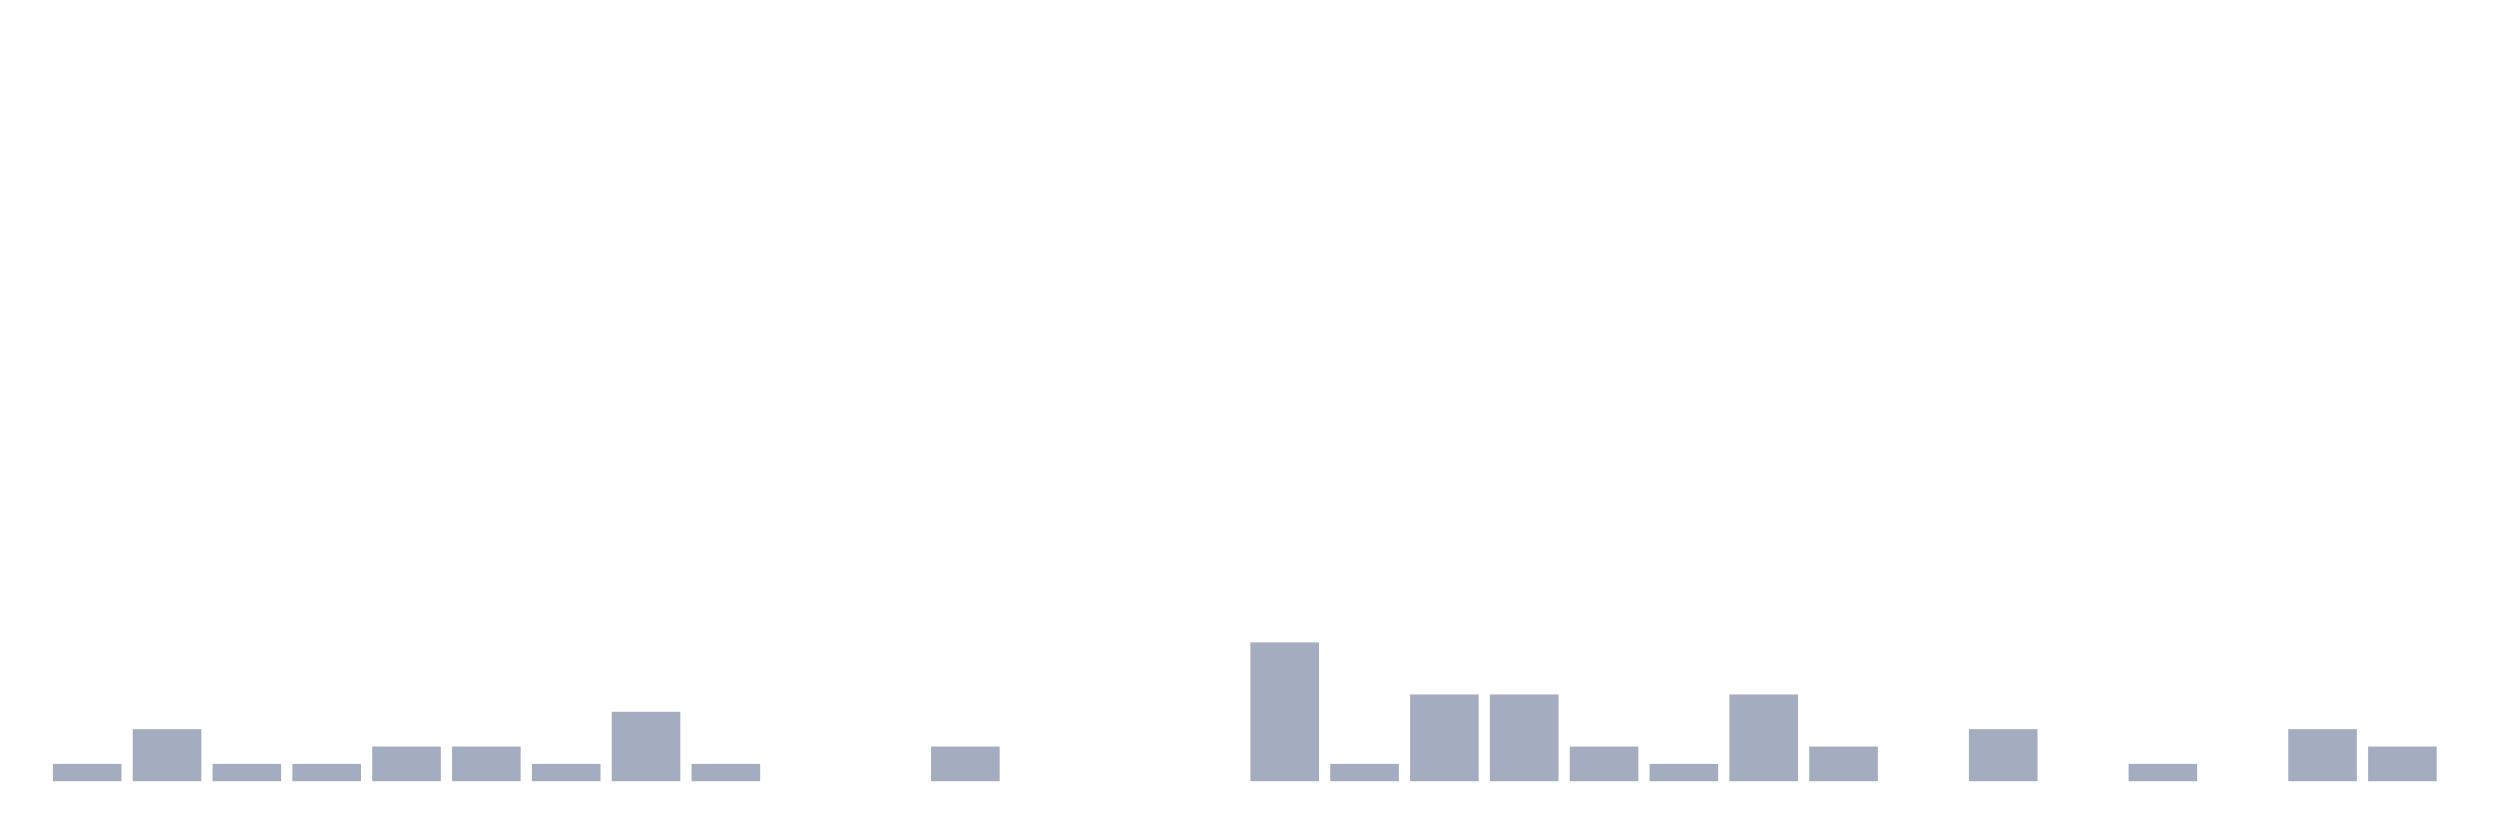
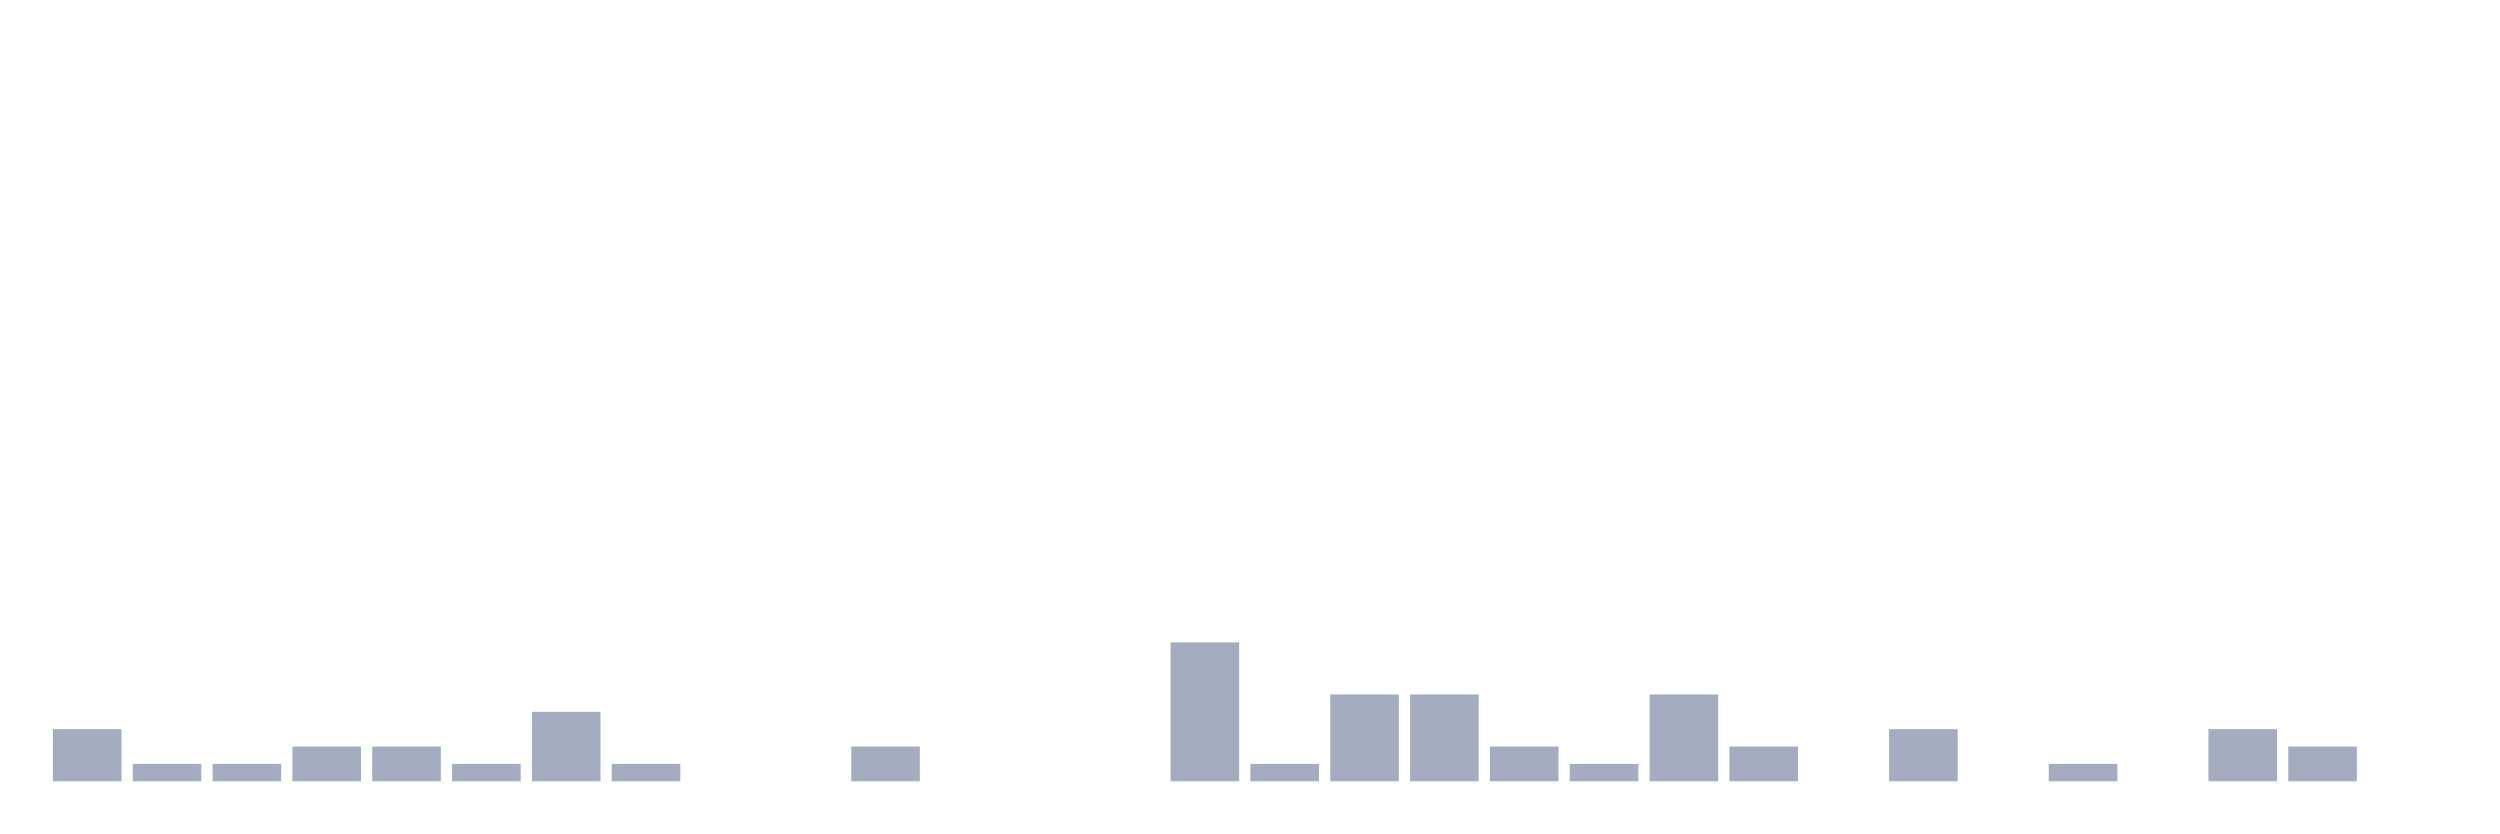
<svg xmlns="http://www.w3.org/2000/svg" viewBox="0 0 480 160">
  <g transform="translate(10,10)">
-     <rect class="bar" x="0.153" width="13.175" y="136.667" height="3.333" fill="rgb(164,173,192)" />
-     <rect class="bar" x="15.482" width="13.175" y="130" height="10" fill="rgb(164,173,192)" />
+     <rect class="bar" x="0.153" width="13.175" y="130" height="10" fill="rgb(164,173,192)" />
+     <rect class="bar" x="15.482" width="13.175" y="136.667" height="3.333" fill="rgb(164,173,192)" />
    <rect class="bar" x="30.81" width="13.175" y="136.667" height="3.333" fill="rgb(164,173,192)" />
-     <rect class="bar" x="46.138" width="13.175" y="136.667" height="3.333" fill="rgb(164,173,192)" />
+     <rect class="bar" x="46.138" width="13.175" y="133.333" height="6.667" fill="rgb(164,173,192)" />
    <rect class="bar" x="61.466" width="13.175" y="133.333" height="6.667" fill="rgb(164,173,192)" />
-     <rect class="bar" x="76.794" width="13.175" y="133.333" height="6.667" fill="rgb(164,173,192)" />
-     <rect class="bar" x="92.123" width="13.175" y="136.667" height="3.333" fill="rgb(164,173,192)" />
-     <rect class="bar" x="107.451" width="13.175" y="126.667" height="13.333" fill="rgb(164,173,192)" />
-     <rect class="bar" x="122.779" width="13.175" y="136.667" height="3.333" fill="rgb(164,173,192)" />
+     <rect class="bar" x="76.794" width="13.175" y="136.667" height="3.333" fill="rgb(164,173,192)" />
+     <rect class="bar" x="92.123" width="13.175" y="126.667" height="13.333" fill="rgb(164,173,192)" />
+     <rect class="bar" x="107.451" width="13.175" y="136.667" height="3.333" fill="rgb(164,173,192)" />
+     <rect class="bar" x="122.779" width="13.175" y="140" height="0" fill="rgb(164,173,192)" />
    <rect class="bar" x="138.107" width="13.175" y="140" height="0" fill="rgb(164,173,192)" />
-     <rect class="bar" x="153.436" width="13.175" y="140" height="0" fill="rgb(164,173,192)" />
-     <rect class="bar" x="168.764" width="13.175" y="133.333" height="6.667" fill="rgb(164,173,192)" />
+     <rect class="bar" x="153.436" width="13.175" y="133.333" height="6.667" fill="rgb(164,173,192)" />
+     <rect class="bar" x="168.764" width="13.175" y="140" height="0" fill="rgb(164,173,192)" />
    <rect class="bar" x="184.092" width="13.175" y="140" height="0" fill="rgb(164,173,192)" />
    <rect class="bar" x="199.42" width="13.175" y="140" height="0" fill="rgb(164,173,192)" />
-     <rect class="bar" x="214.748" width="13.175" y="140" height="0" fill="rgb(164,173,192)" />
-     <rect class="bar" x="230.077" width="13.175" y="113.333" height="26.667" fill="rgb(164,173,192)" />
-     <rect class="bar" x="245.405" width="13.175" y="136.667" height="3.333" fill="rgb(164,173,192)" />
+     <rect class="bar" x="214.748" width="13.175" y="113.333" height="26.667" fill="rgb(164,173,192)" />
+     <rect class="bar" x="230.077" width="13.175" y="136.667" height="3.333" fill="rgb(164,173,192)" />
+     <rect class="bar" x="245.405" width="13.175" y="123.333" height="16.667" fill="rgb(164,173,192)" />
    <rect class="bar" x="260.733" width="13.175" y="123.333" height="16.667" fill="rgb(164,173,192)" />
-     <rect class="bar" x="276.061" width="13.175" y="123.333" height="16.667" fill="rgb(164,173,192)" />
-     <rect class="bar" x="291.39" width="13.175" y="133.333" height="6.667" fill="rgb(164,173,192)" />
-     <rect class="bar" x="306.718" width="13.175" y="136.667" height="3.333" fill="rgb(164,173,192)" />
-     <rect class="bar" x="322.046" width="13.175" y="123.333" height="16.667" fill="rgb(164,173,192)" />
-     <rect class="bar" x="337.374" width="13.175" y="133.333" height="6.667" fill="rgb(164,173,192)" />
-     <rect class="bar" x="352.702" width="13.175" y="140" height="0" fill="rgb(164,173,192)" />
-     <rect class="bar" x="368.031" width="13.175" y="130" height="10" fill="rgb(164,173,192)" />
-     <rect class="bar" x="383.359" width="13.175" y="140" height="0" fill="rgb(164,173,192)" />
-     <rect class="bar" x="398.687" width="13.175" y="136.667" height="3.333" fill="rgb(164,173,192)" />
-     <rect class="bar" x="414.015" width="13.175" y="140" height="0" fill="rgb(164,173,192)" />
-     <rect class="bar" x="429.344" width="13.175" y="130" height="10" fill="rgb(164,173,192)" />
-     <rect class="bar" x="444.672" width="13.175" y="133.333" height="6.667" fill="rgb(164,173,192)" />
+     <rect class="bar" x="276.061" width="13.175" y="133.333" height="6.667" fill="rgb(164,173,192)" />
+     <rect class="bar" x="291.39" width="13.175" y="136.667" height="3.333" fill="rgb(164,173,192)" />
+     <rect class="bar" x="306.718" width="13.175" y="123.333" height="16.667" fill="rgb(164,173,192)" />
+     <rect class="bar" x="322.046" width="13.175" y="133.333" height="6.667" fill="rgb(164,173,192)" />
+     <rect class="bar" x="337.374" width="13.175" y="140" height="0" fill="rgb(164,173,192)" />
+     <rect class="bar" x="352.702" width="13.175" y="130" height="10" fill="rgb(164,173,192)" />
+     <rect class="bar" x="368.031" width="13.175" y="140" height="0" fill="rgb(164,173,192)" />
+     <rect class="bar" x="383.359" width="13.175" y="136.667" height="3.333" fill="rgb(164,173,192)" />
+     <rect class="bar" x="398.687" width="13.175" y="140" height="0" fill="rgb(164,173,192)" />
+     <rect class="bar" x="414.015" width="13.175" y="130" height="10" fill="rgb(164,173,192)" />
+     <rect class="bar" x="429.344" width="13.175" y="133.333" height="6.667" fill="rgb(164,173,192)" />
+     <rect class="bar" x="444.672" width="13.175" y="140" height="0" fill="rgb(164,173,192)" />
  </g>
</svg>
